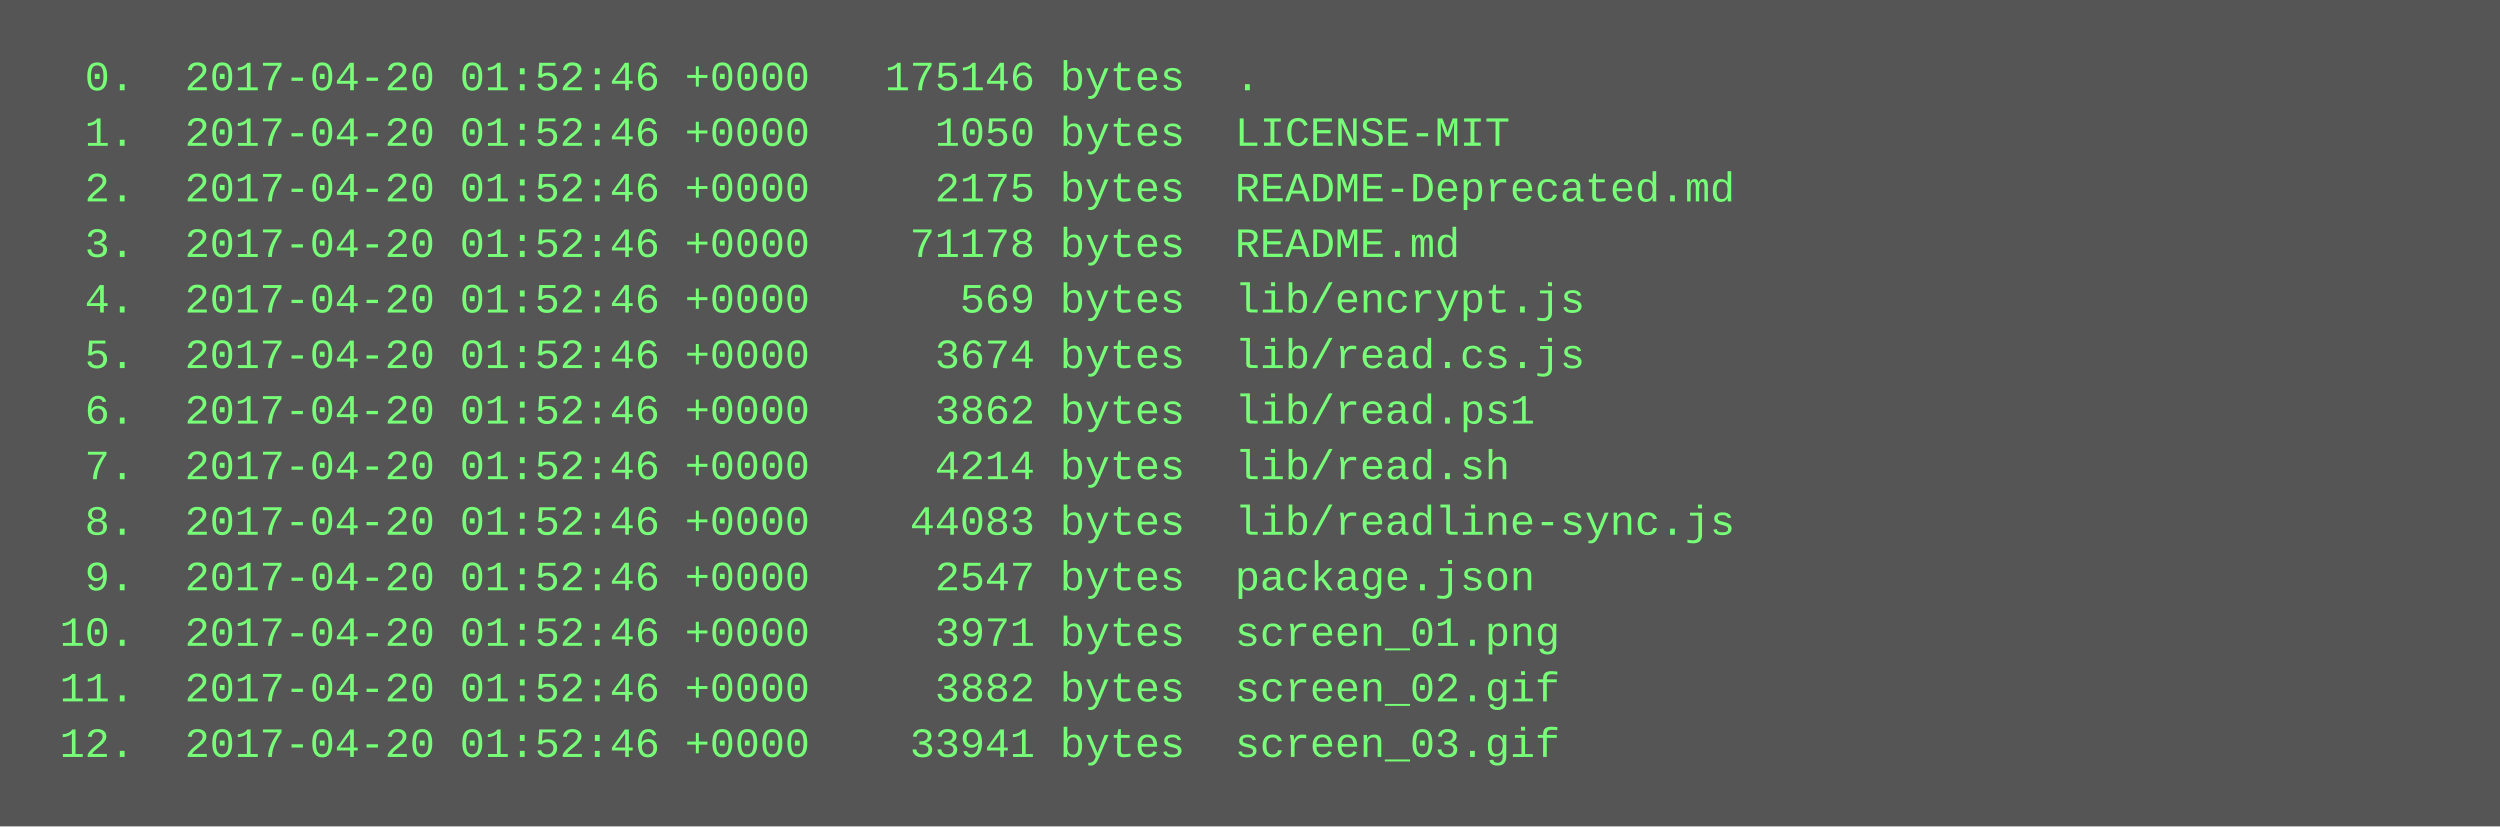
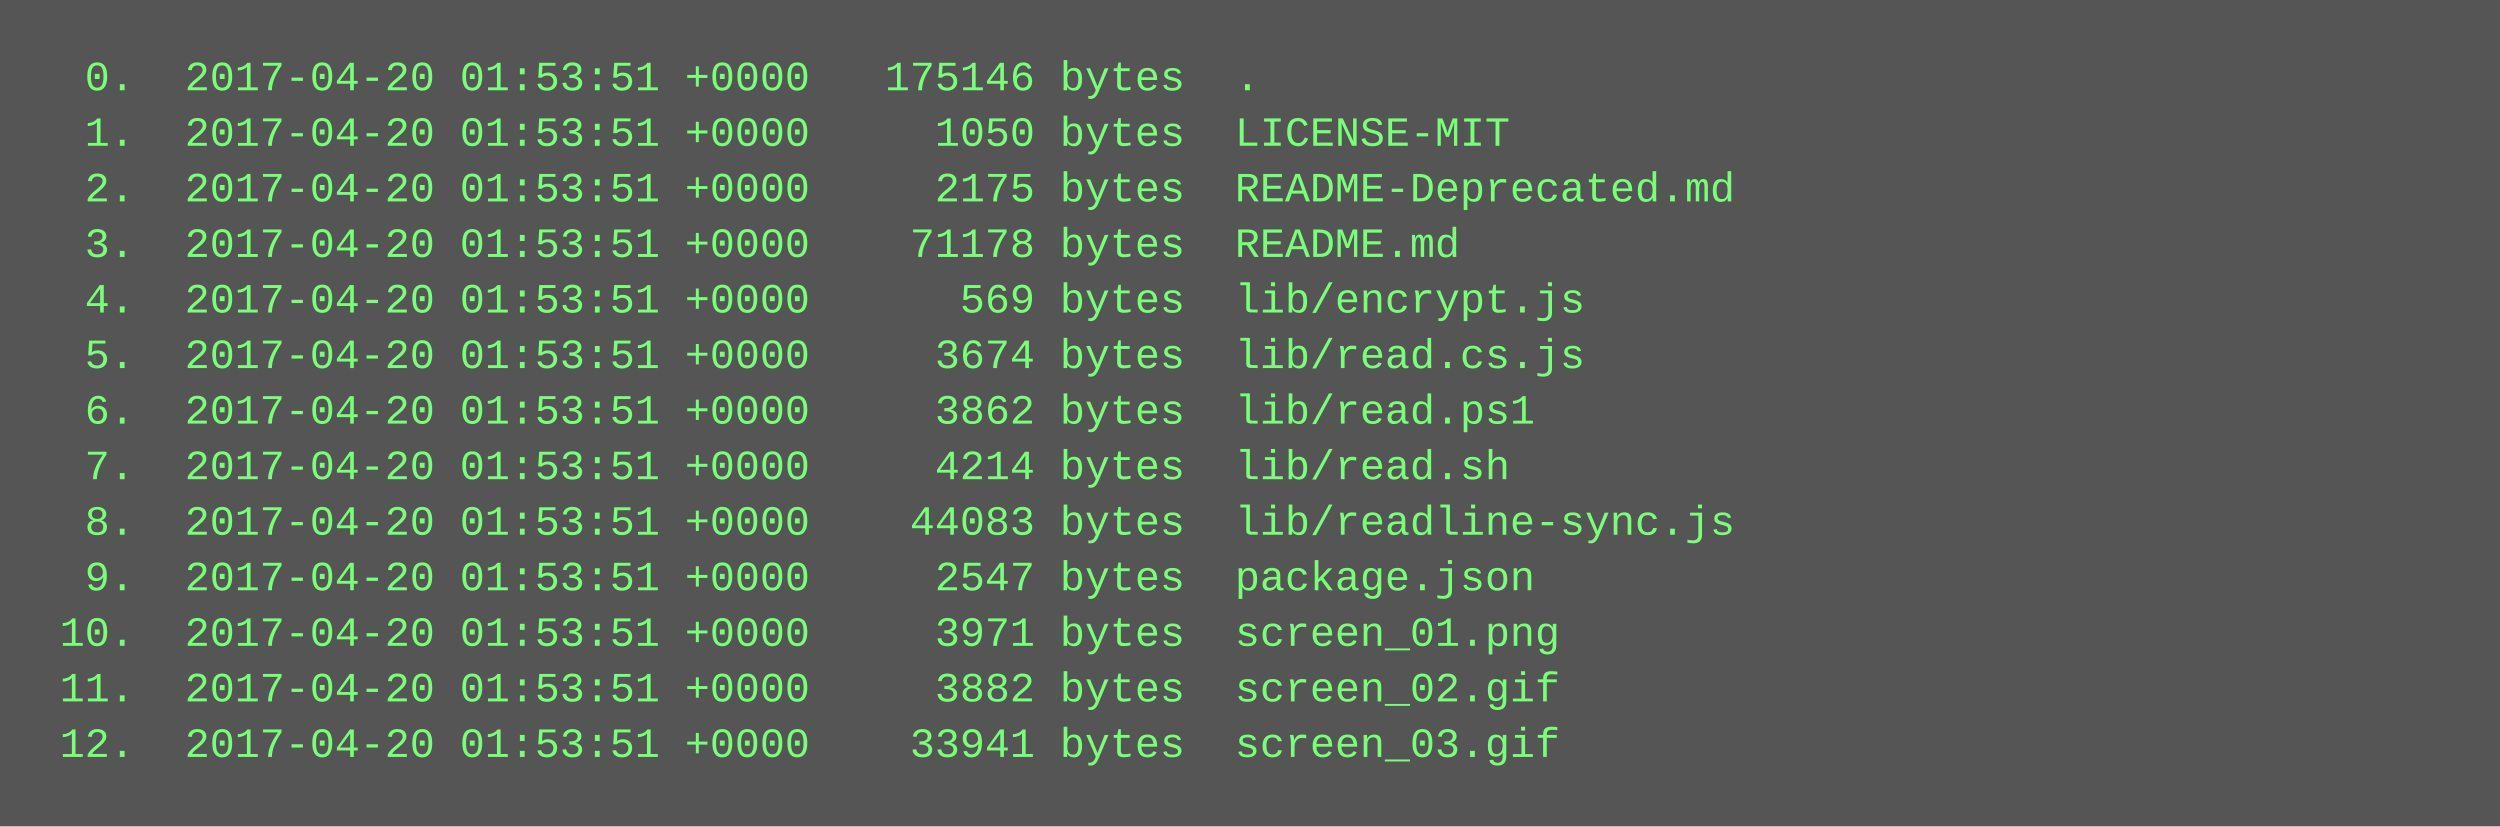
<svg xmlns="http://www.w3.org/2000/svg" height="238" width="720">
  <rect height="238" fill="#555" width="720" />
  <text fill="#7f7" font-family="Courier New" font-size="12" xml:space="preserve">
-     <tspan x="10" y="26">  0.  2017-04-20 01:52:46 +0000   175146 bytes  .</tspan>
-     <tspan x="10" y="42">  1.  2017-04-20 01:52:46 +0000     1050 bytes  LICENSE-MIT</tspan>
-     <tspan x="10" y="58">  2.  2017-04-20 01:52:46 +0000     2175 bytes  README-Deprecated.md</tspan>
-     <tspan x="10" y="74">  3.  2017-04-20 01:52:46 +0000    71178 bytes  README.md</tspan>
-     <tspan x="10" y="90">  4.  2017-04-20 01:52:46 +0000      569 bytes  lib/encrypt.js</tspan>
-     <tspan x="10" y="106">  5.  2017-04-20 01:52:46 +0000     3674 bytes  lib/read.cs.js</tspan>
-     <tspan x="10" y="122">  6.  2017-04-20 01:52:46 +0000     3862 bytes  lib/read.ps1</tspan>
-     <tspan x="10" y="138">  7.  2017-04-20 01:52:46 +0000     4214 bytes  lib/read.sh</tspan>
-     <tspan x="10" y="154">  8.  2017-04-20 01:52:46 +0000    44083 bytes  lib/readline-sync.js</tspan>
-     <tspan x="10" y="170">  9.  2017-04-20 01:52:46 +0000     2547 bytes  package.json</tspan>
-     <tspan x="10" y="186"> 10.  2017-04-20 01:52:46 +0000     3971 bytes  screen_01.png</tspan>
-     <tspan x="10" y="202"> 11.  2017-04-20 01:52:46 +0000     3882 bytes  screen_02.gif</tspan>
-     <tspan x="10" y="218"> 12.  2017-04-20 01:52:46 +0000    33941 bytes  screen_03.gif</tspan>
+     <tspan x="10" y="26">  0.  2017-04-20 01:53:51 +0000   175146 bytes  .</tspan>
+     <tspan x="10" y="42">  1.  2017-04-20 01:53:51 +0000     1050 bytes  LICENSE-MIT</tspan>
+     <tspan x="10" y="58">  2.  2017-04-20 01:53:51 +0000     2175 bytes  README-Deprecated.md</tspan>
+     <tspan x="10" y="74">  3.  2017-04-20 01:53:51 +0000    71178 bytes  README.md</tspan>
+     <tspan x="10" y="90">  4.  2017-04-20 01:53:51 +0000      569 bytes  lib/encrypt.js</tspan>
+     <tspan x="10" y="106">  5.  2017-04-20 01:53:51 +0000     3674 bytes  lib/read.cs.js</tspan>
+     <tspan x="10" y="122">  6.  2017-04-20 01:53:51 +0000     3862 bytes  lib/read.ps1</tspan>
+     <tspan x="10" y="138">  7.  2017-04-20 01:53:51 +0000     4214 bytes  lib/read.sh</tspan>
+     <tspan x="10" y="154">  8.  2017-04-20 01:53:51 +0000    44083 bytes  lib/readline-sync.js</tspan>
+     <tspan x="10" y="170">  9.  2017-04-20 01:53:51 +0000     2547 bytes  package.json</tspan>
+     <tspan x="10" y="186"> 10.  2017-04-20 01:53:51 +0000     3971 bytes  screen_01.png</tspan>
+     <tspan x="10" y="202"> 11.  2017-04-20 01:53:51 +0000     3882 bytes  screen_02.gif</tspan>
+     <tspan x="10" y="218"> 12.  2017-04-20 01:53:51 +0000    33941 bytes  screen_03.gif</tspan>
  </text>
</svg>
